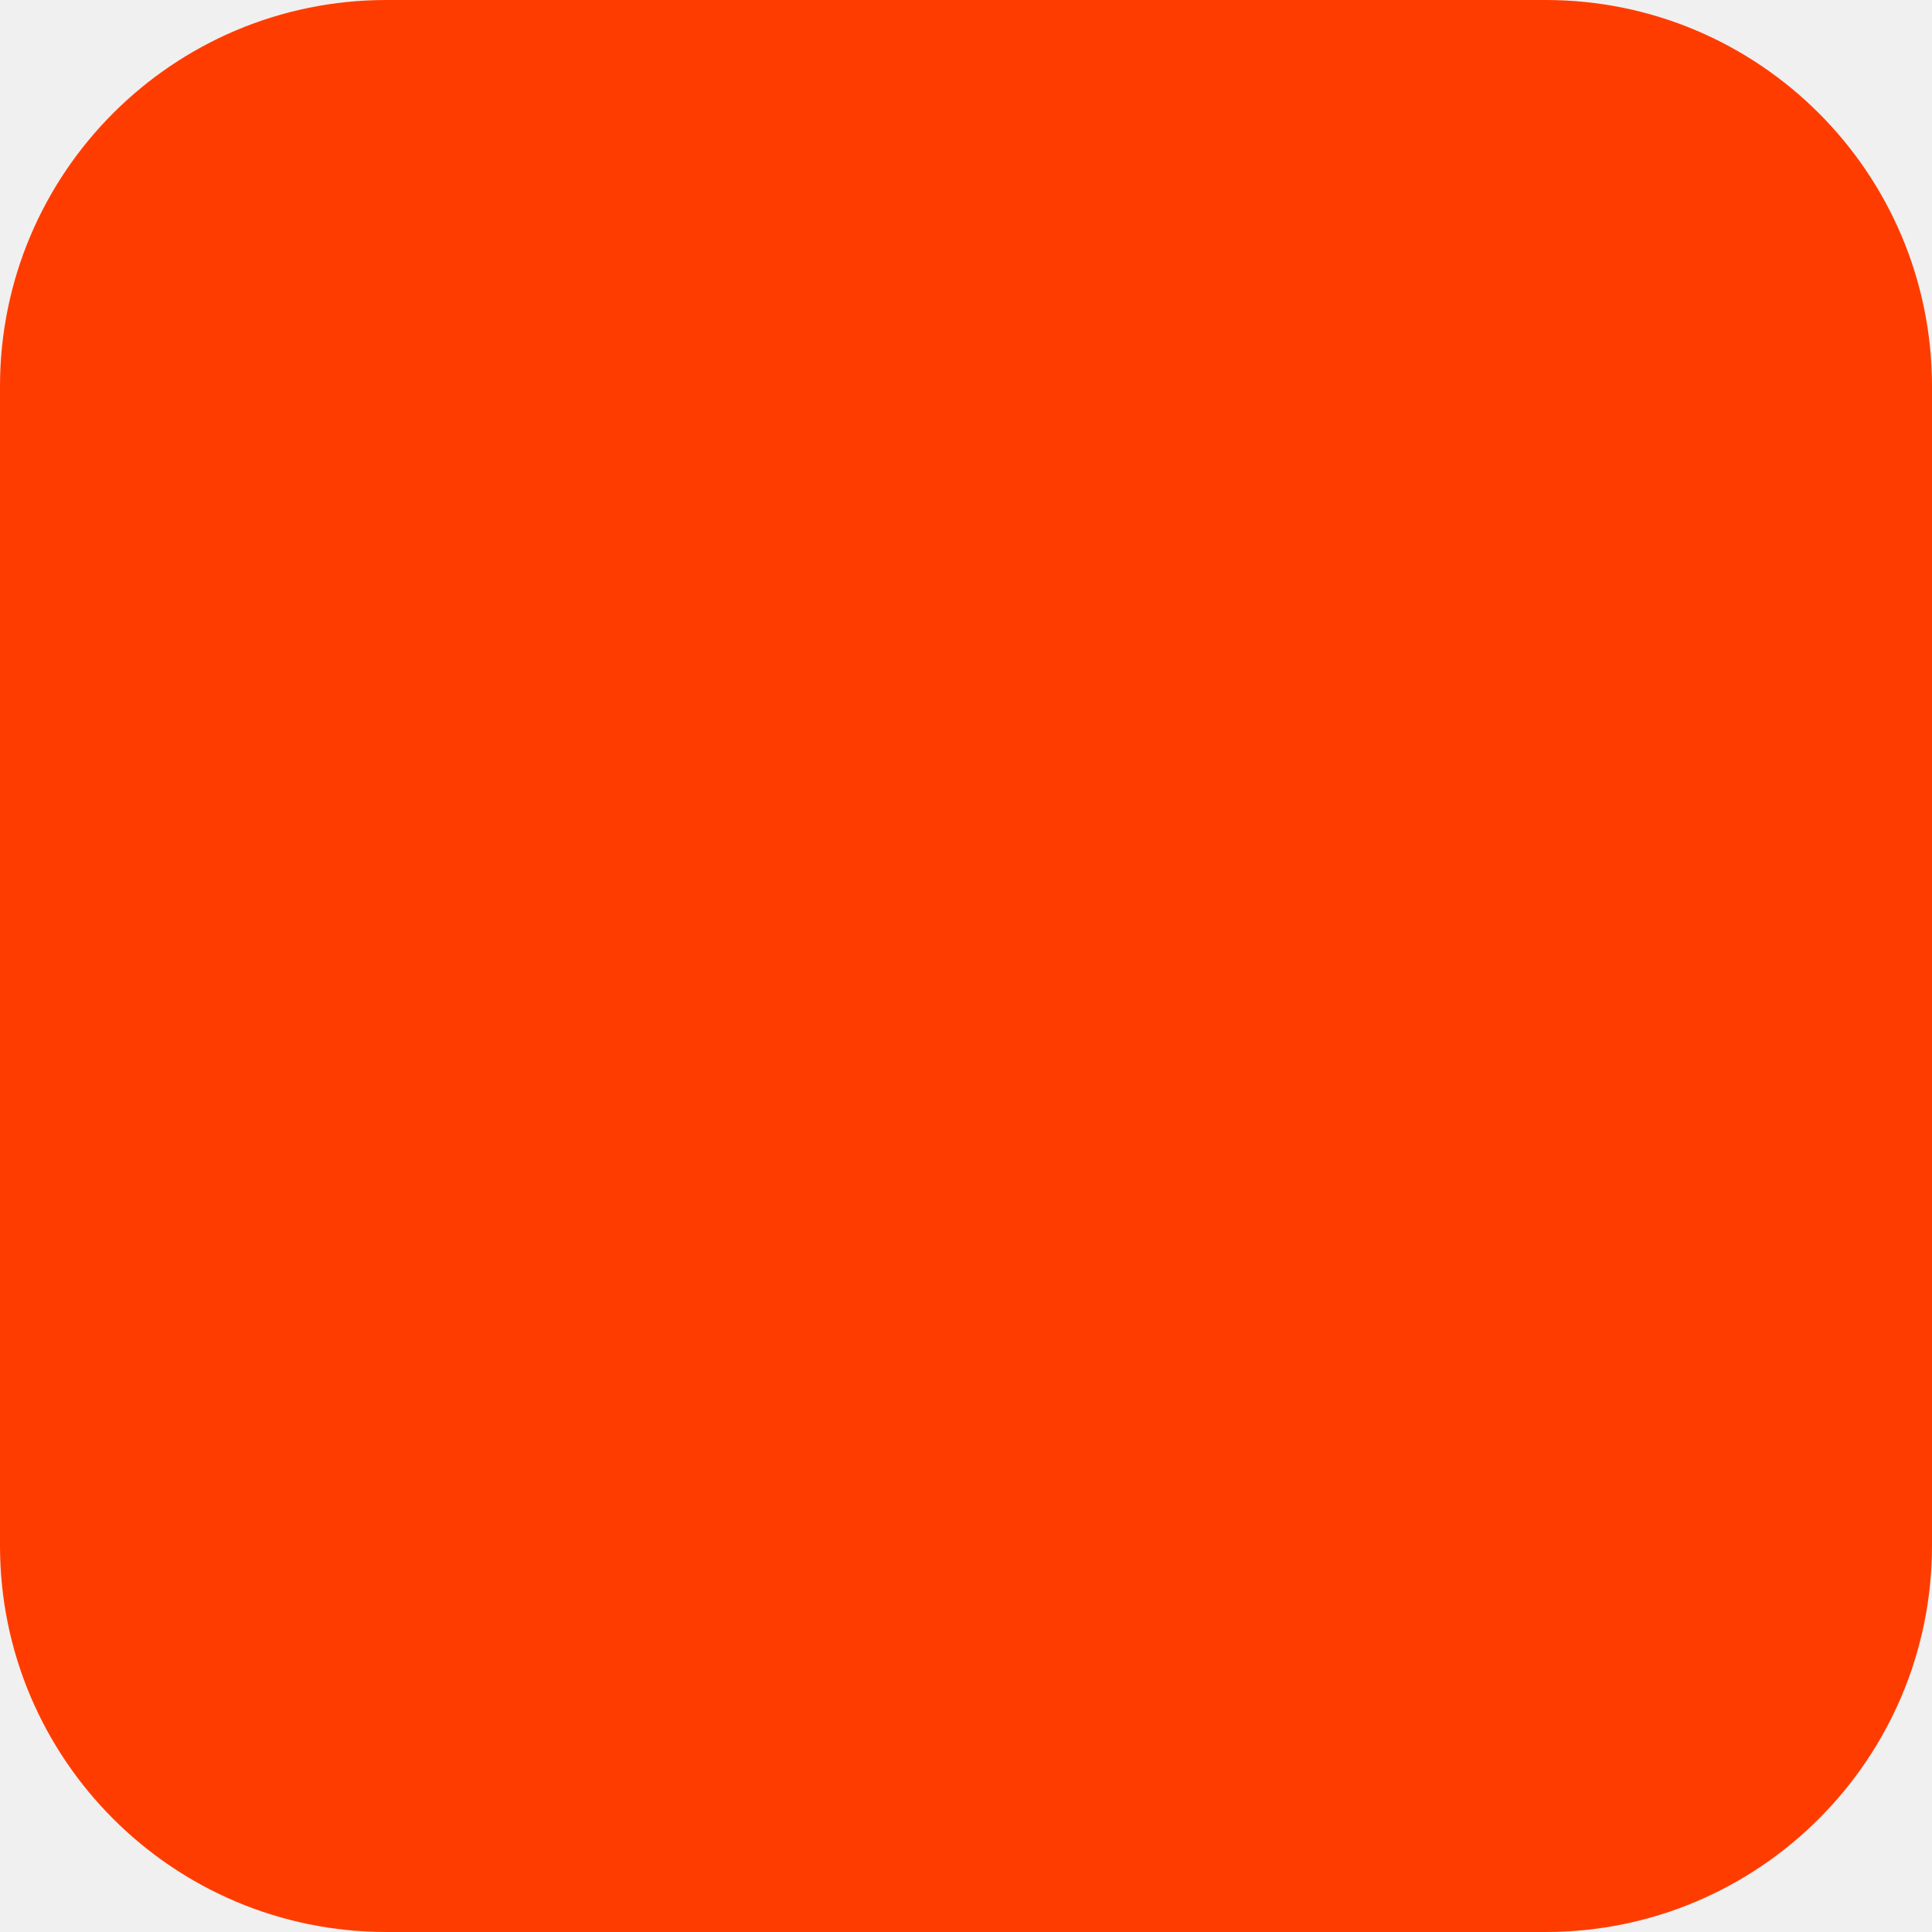
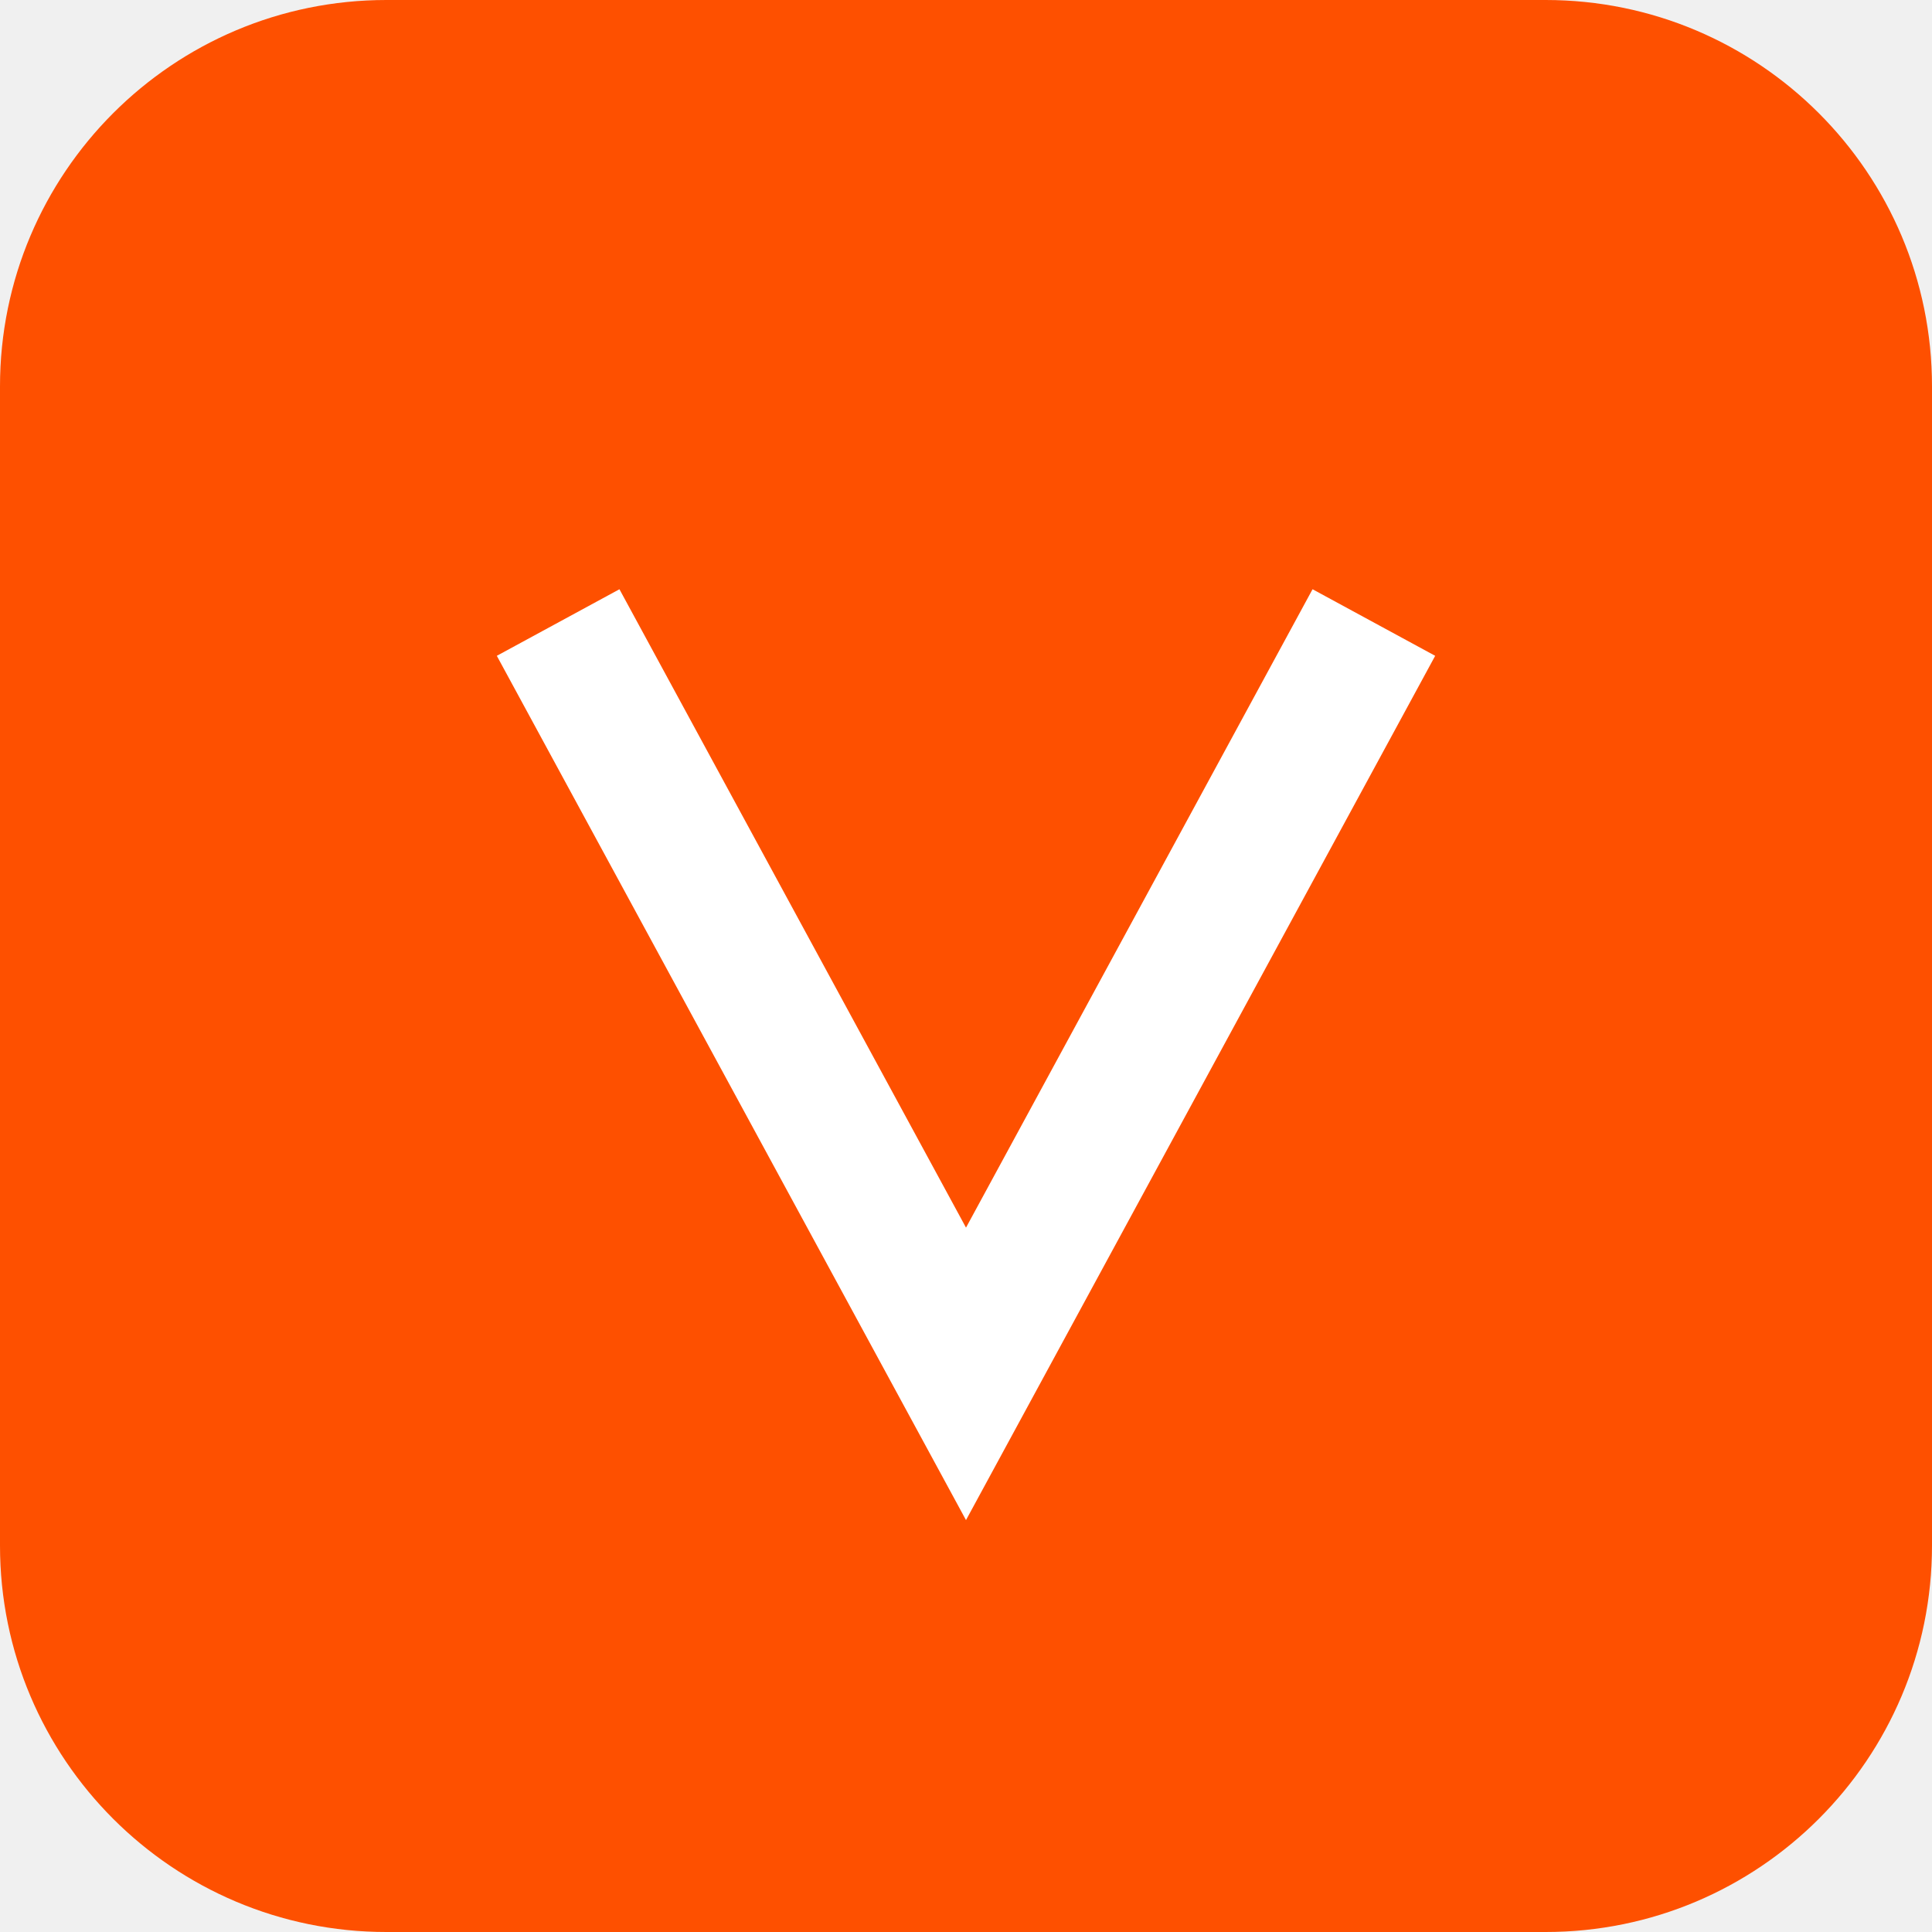
<svg xmlns="http://www.w3.org/2000/svg" width="180" height="180" viewBox="0 0 180 180" fill="none">
-   <rect width="180" height="180" rx="36" fill="#FF3C00" />
+   <rect width="180" height="180" rx="36" fill="#FE5000" />
+   <path d="M52 58L90 128L128 58" stroke="white" stroke-width="13" stroke-linecap="butt" stroke-linejoin="miter" fill="none" />
</svg>
